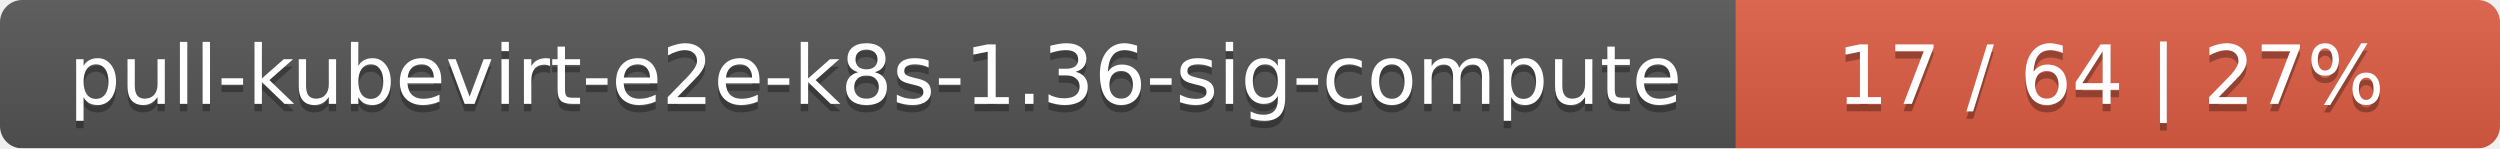
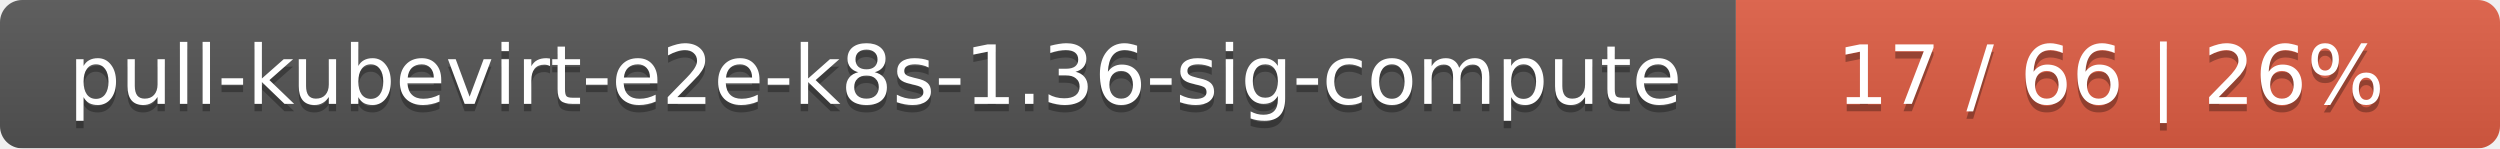
<svg xmlns="http://www.w3.org/2000/svg" width="337" height="20">
  <linearGradient id="smooth" x2="0" y2="100%">
    <stop offset="0" stop-color="#bbb" stop-opacity=".1" />
    <stop offset="1" stop-opacity=".1" />
  </linearGradient>
  <mask id="round">
    <rect width="337" height="20" rx="3" fill="#fff" />
  </mask>
  <g mask="url(#round)">
    <rect width="234" height="20" fill="#555" />
    <rect x="234" width="103" height="20" fill="#e05d44" />
    <rect width="337" height="20" fill="url(#smooth)" />
  </g>
  <g fill="#fff" text-anchor="middle" font-family="DejaVu Sans,Verdana,Geneva,sans-serif" font-size="11">
    <text x="118" y="15" fill="#010101" fill-opacity=".3">pull-kubevirt-e2e-k8s-1.36-sig-compute</text>
    <text x="118" y="14">pull-kubevirt-e2e-k8s-1.36-sig-compute</text>
-     <text x="284.5" y="15" fill="#010101" fill-opacity=".3">17 / 64    |    27%</text>
-     <text x="284.5" y="14">17 / 64    |    27%</text>
+     <text x="284.5" y="15" fill="#010101" fill-opacity=".3">17 / 66    |    26%</text>
+     <text x="284.5" y="14">17 / 66    |    26%</text>
  </g>
</svg>
